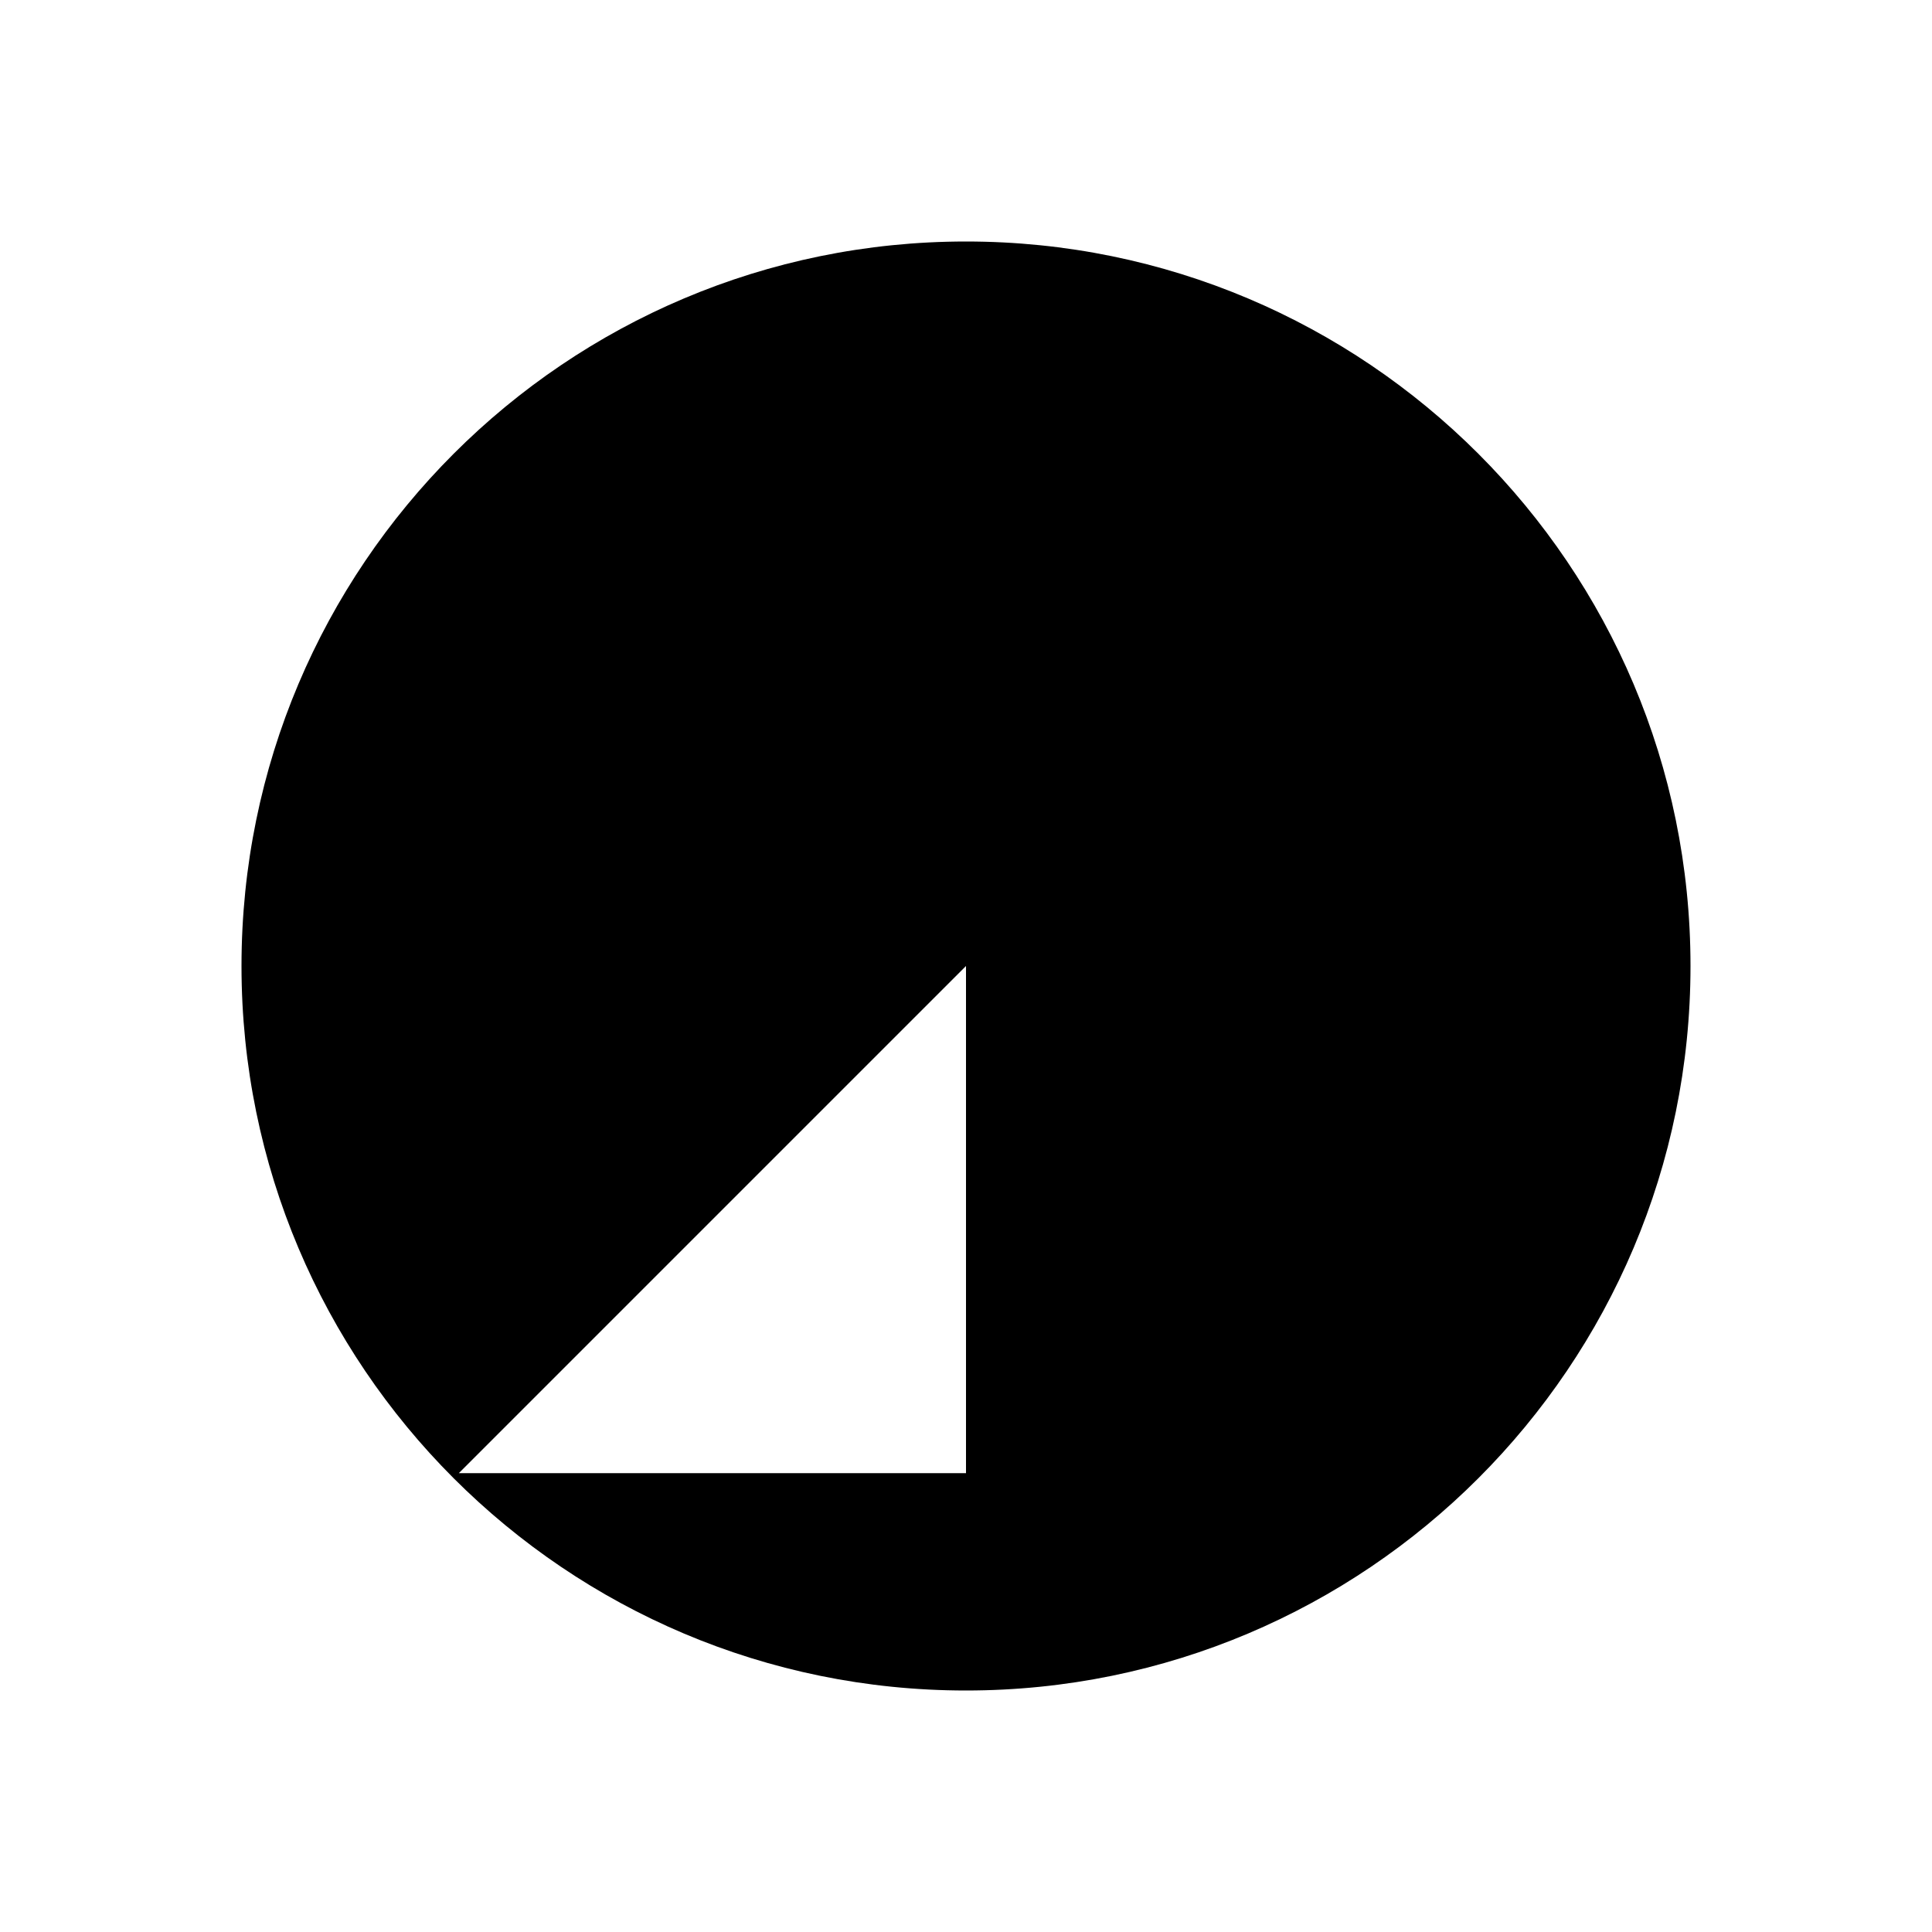
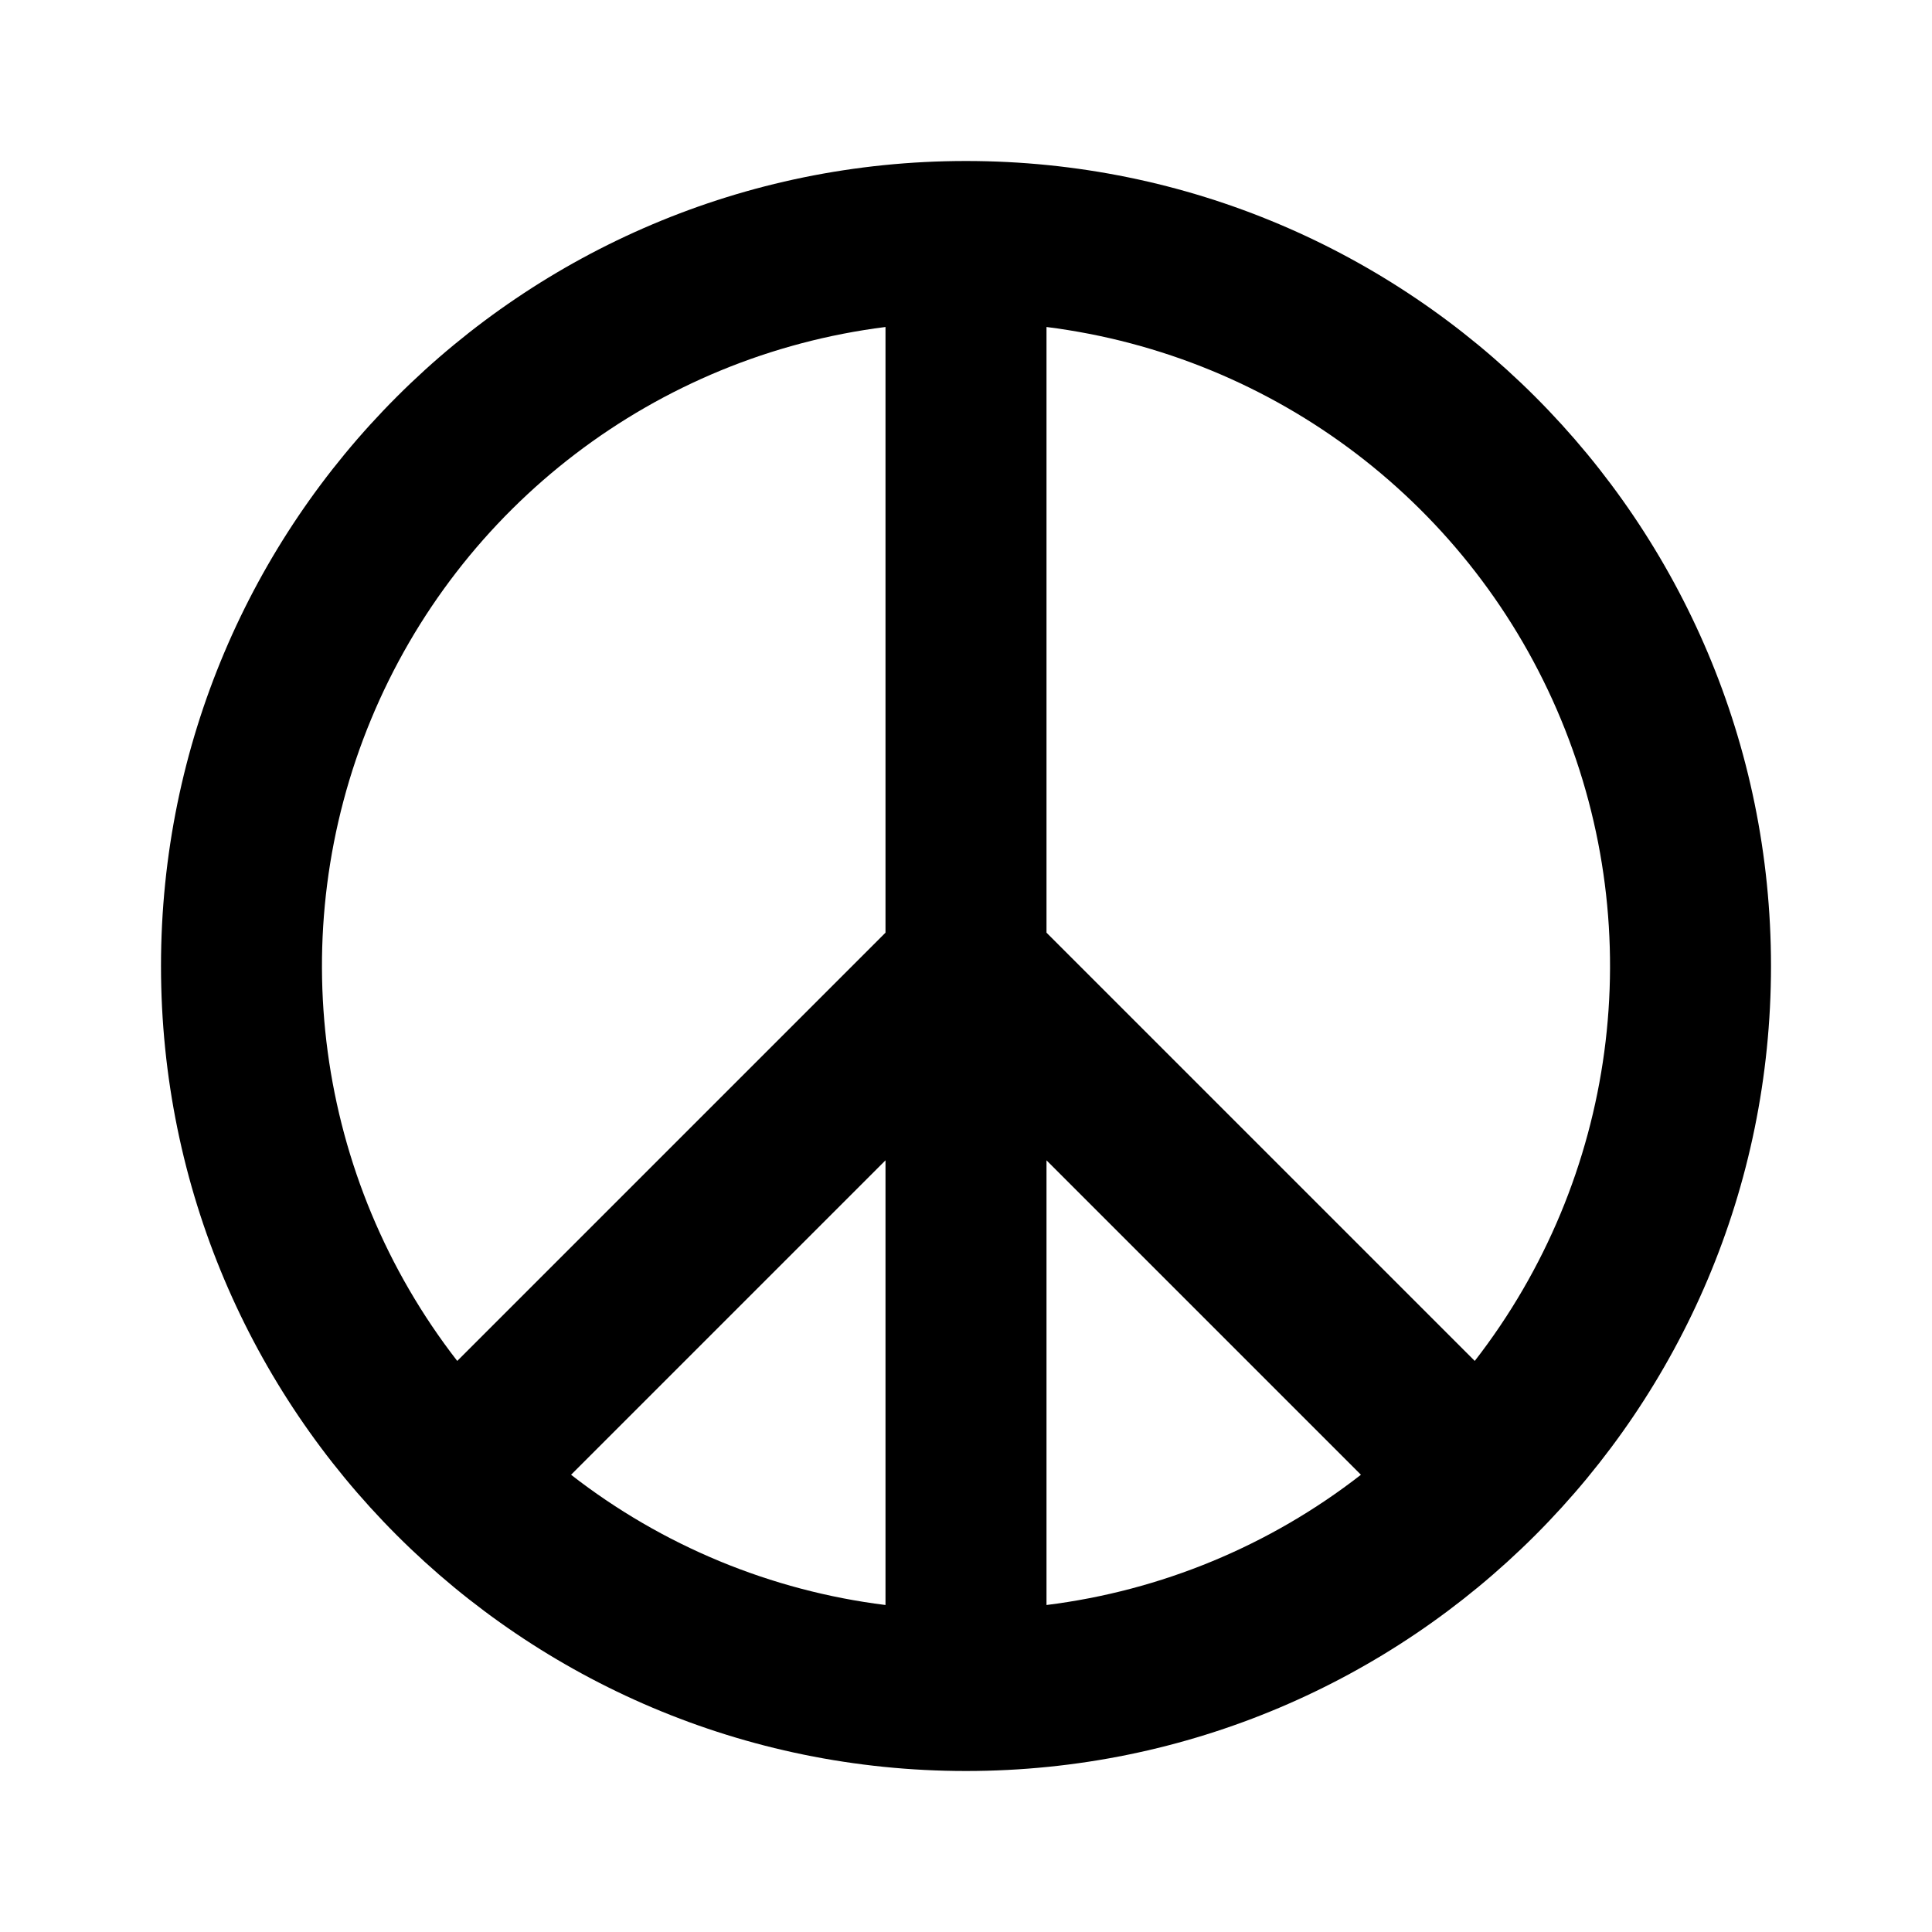
<svg xmlns="http://www.w3.org/2000/svg" width="24" height="24" viewBox="0 0 24 24">
-   <path d="M12 21a9 9 0 1 0 0-18m0 18a9 9 0 1 1 0-18m0 18V3m6.3 15.3L12 12l-6.3 6.3" />
+   <path fill-rule="evenodd" clip-rule="evenodd" d="M11 4.062a8.001 8.001 0 0 0-5.32 12.844l5.32-5.32V4.062zm2 0v7.524l5.32 5.32A8.001 8.001 0 0 0 13 4.062zm3.906 14.258L13 14.414v5.524a7.96 7.96 0 0 0 3.906-1.618zM11 19.938v-5.524L7.094 18.32A7.96 7.96 0 0 0 11 19.938zM2 12C2 6.477 6.477 2 12 2s10 4.477 10 10-4.477 10-10 10S2 17.523 2 12z" />
</svg>
